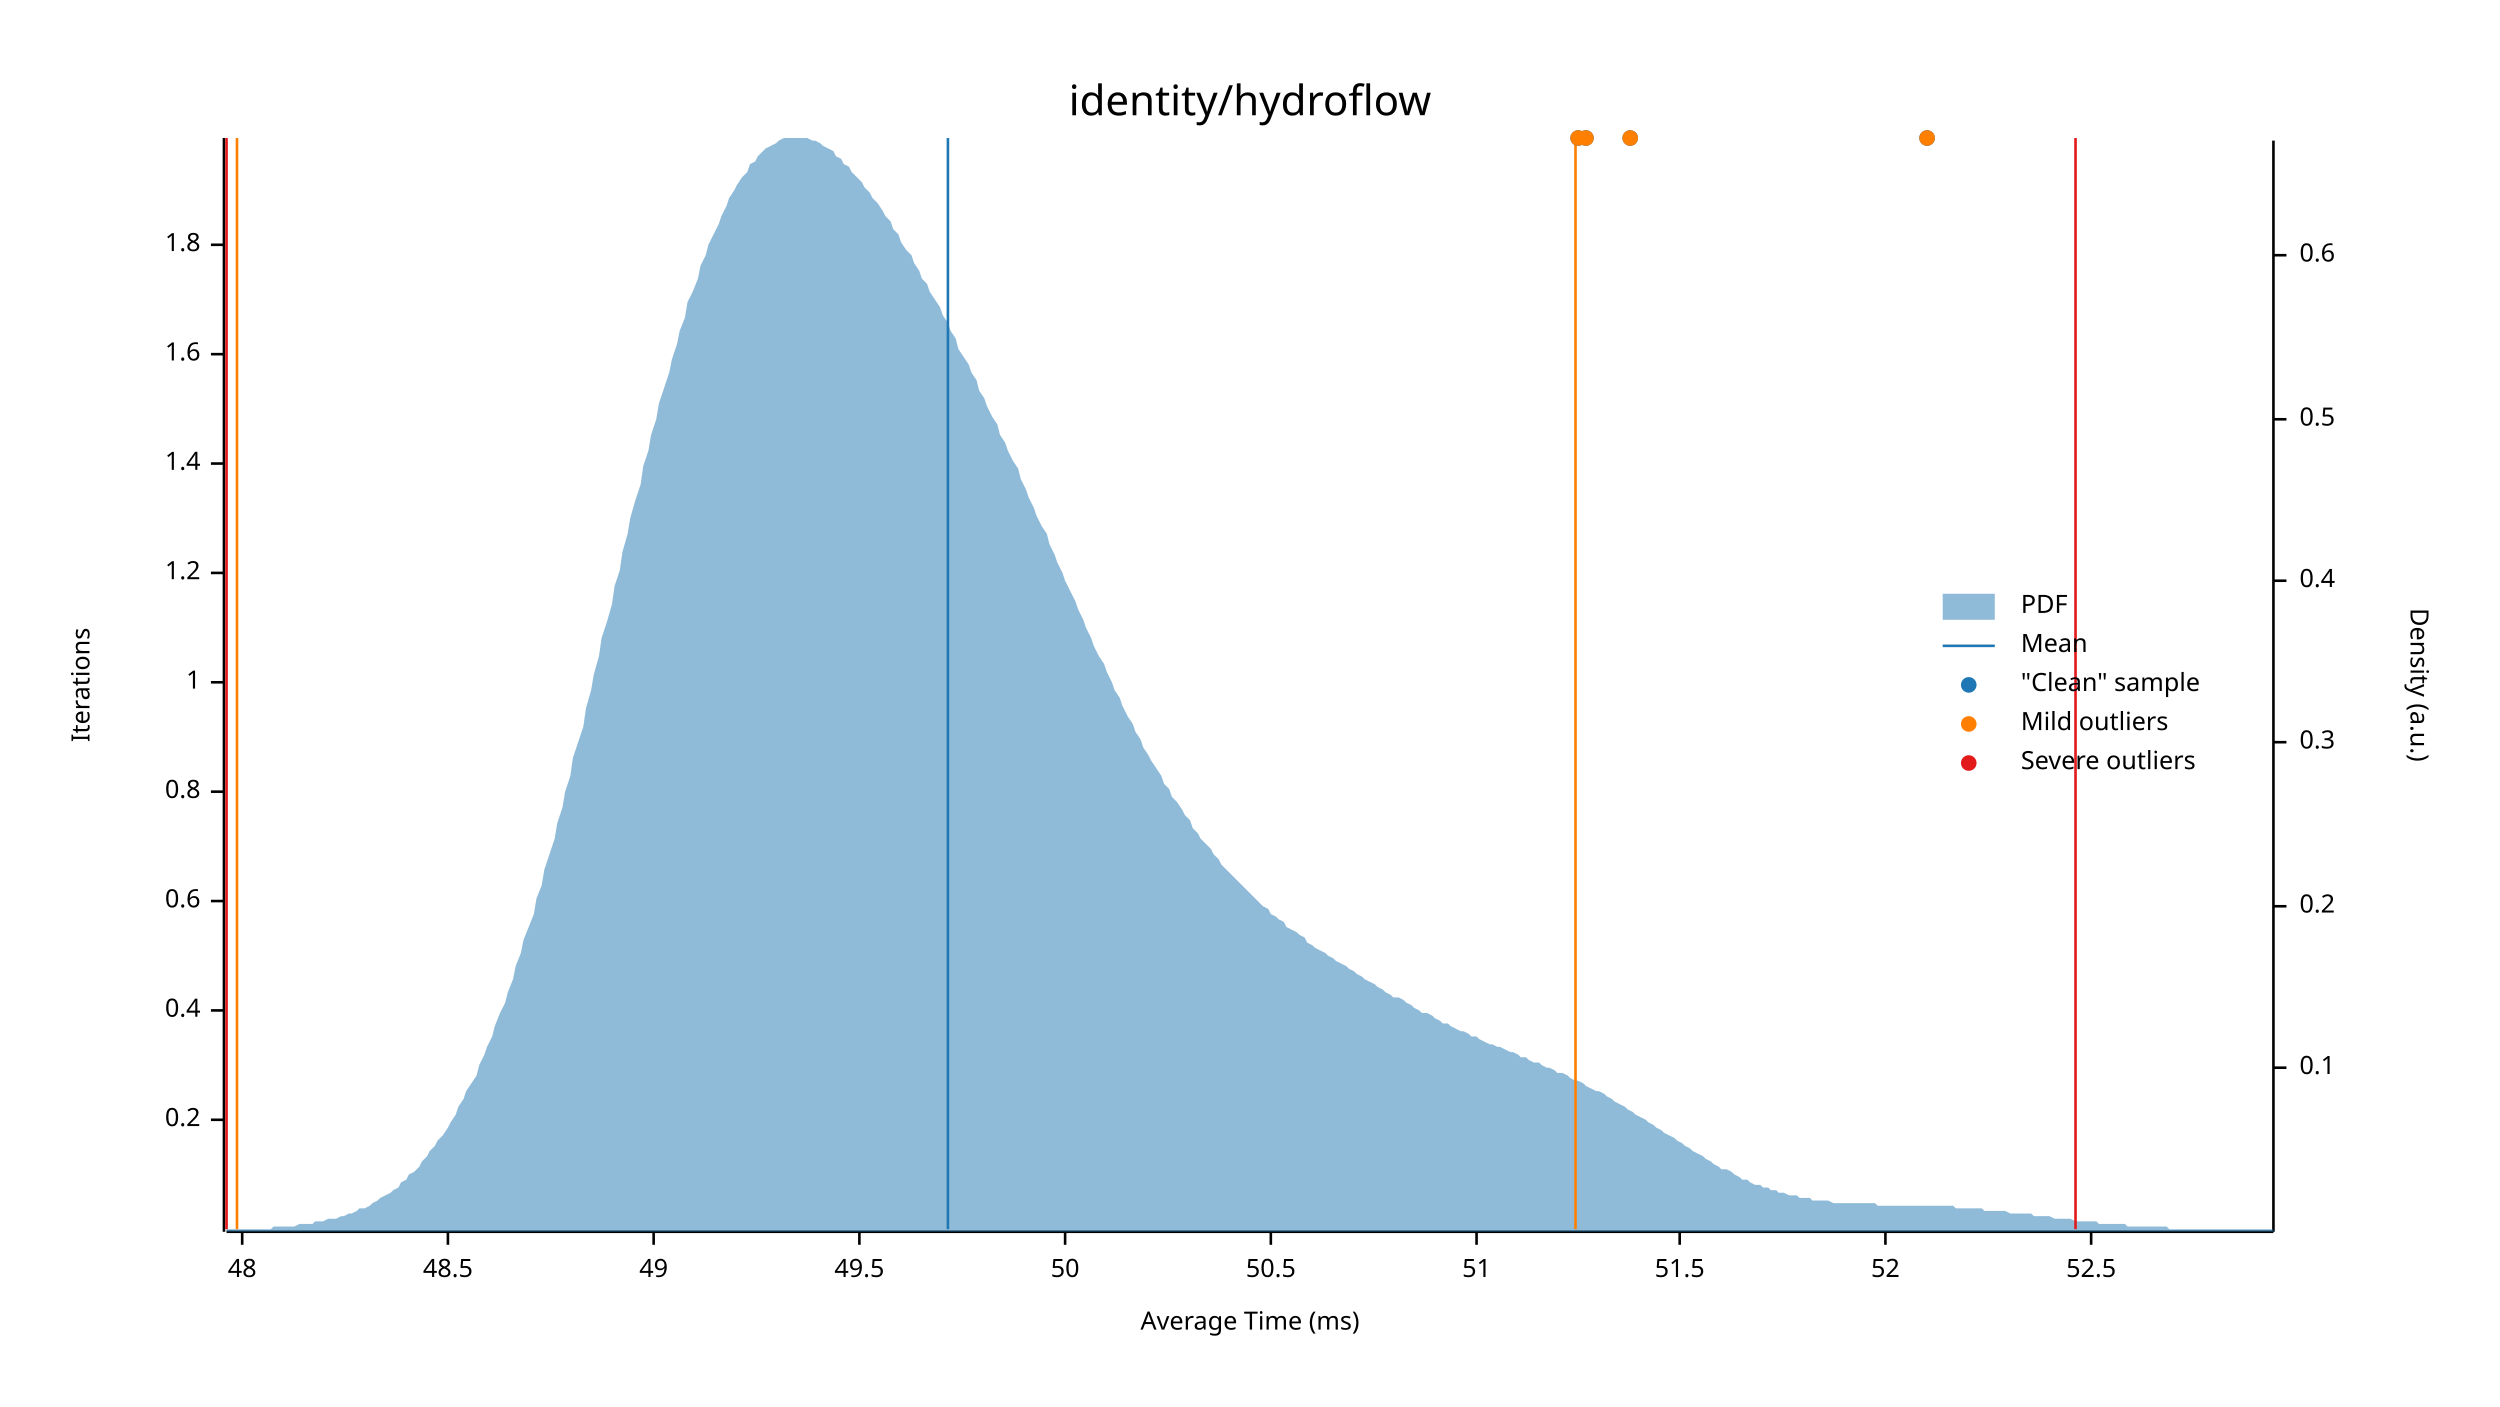
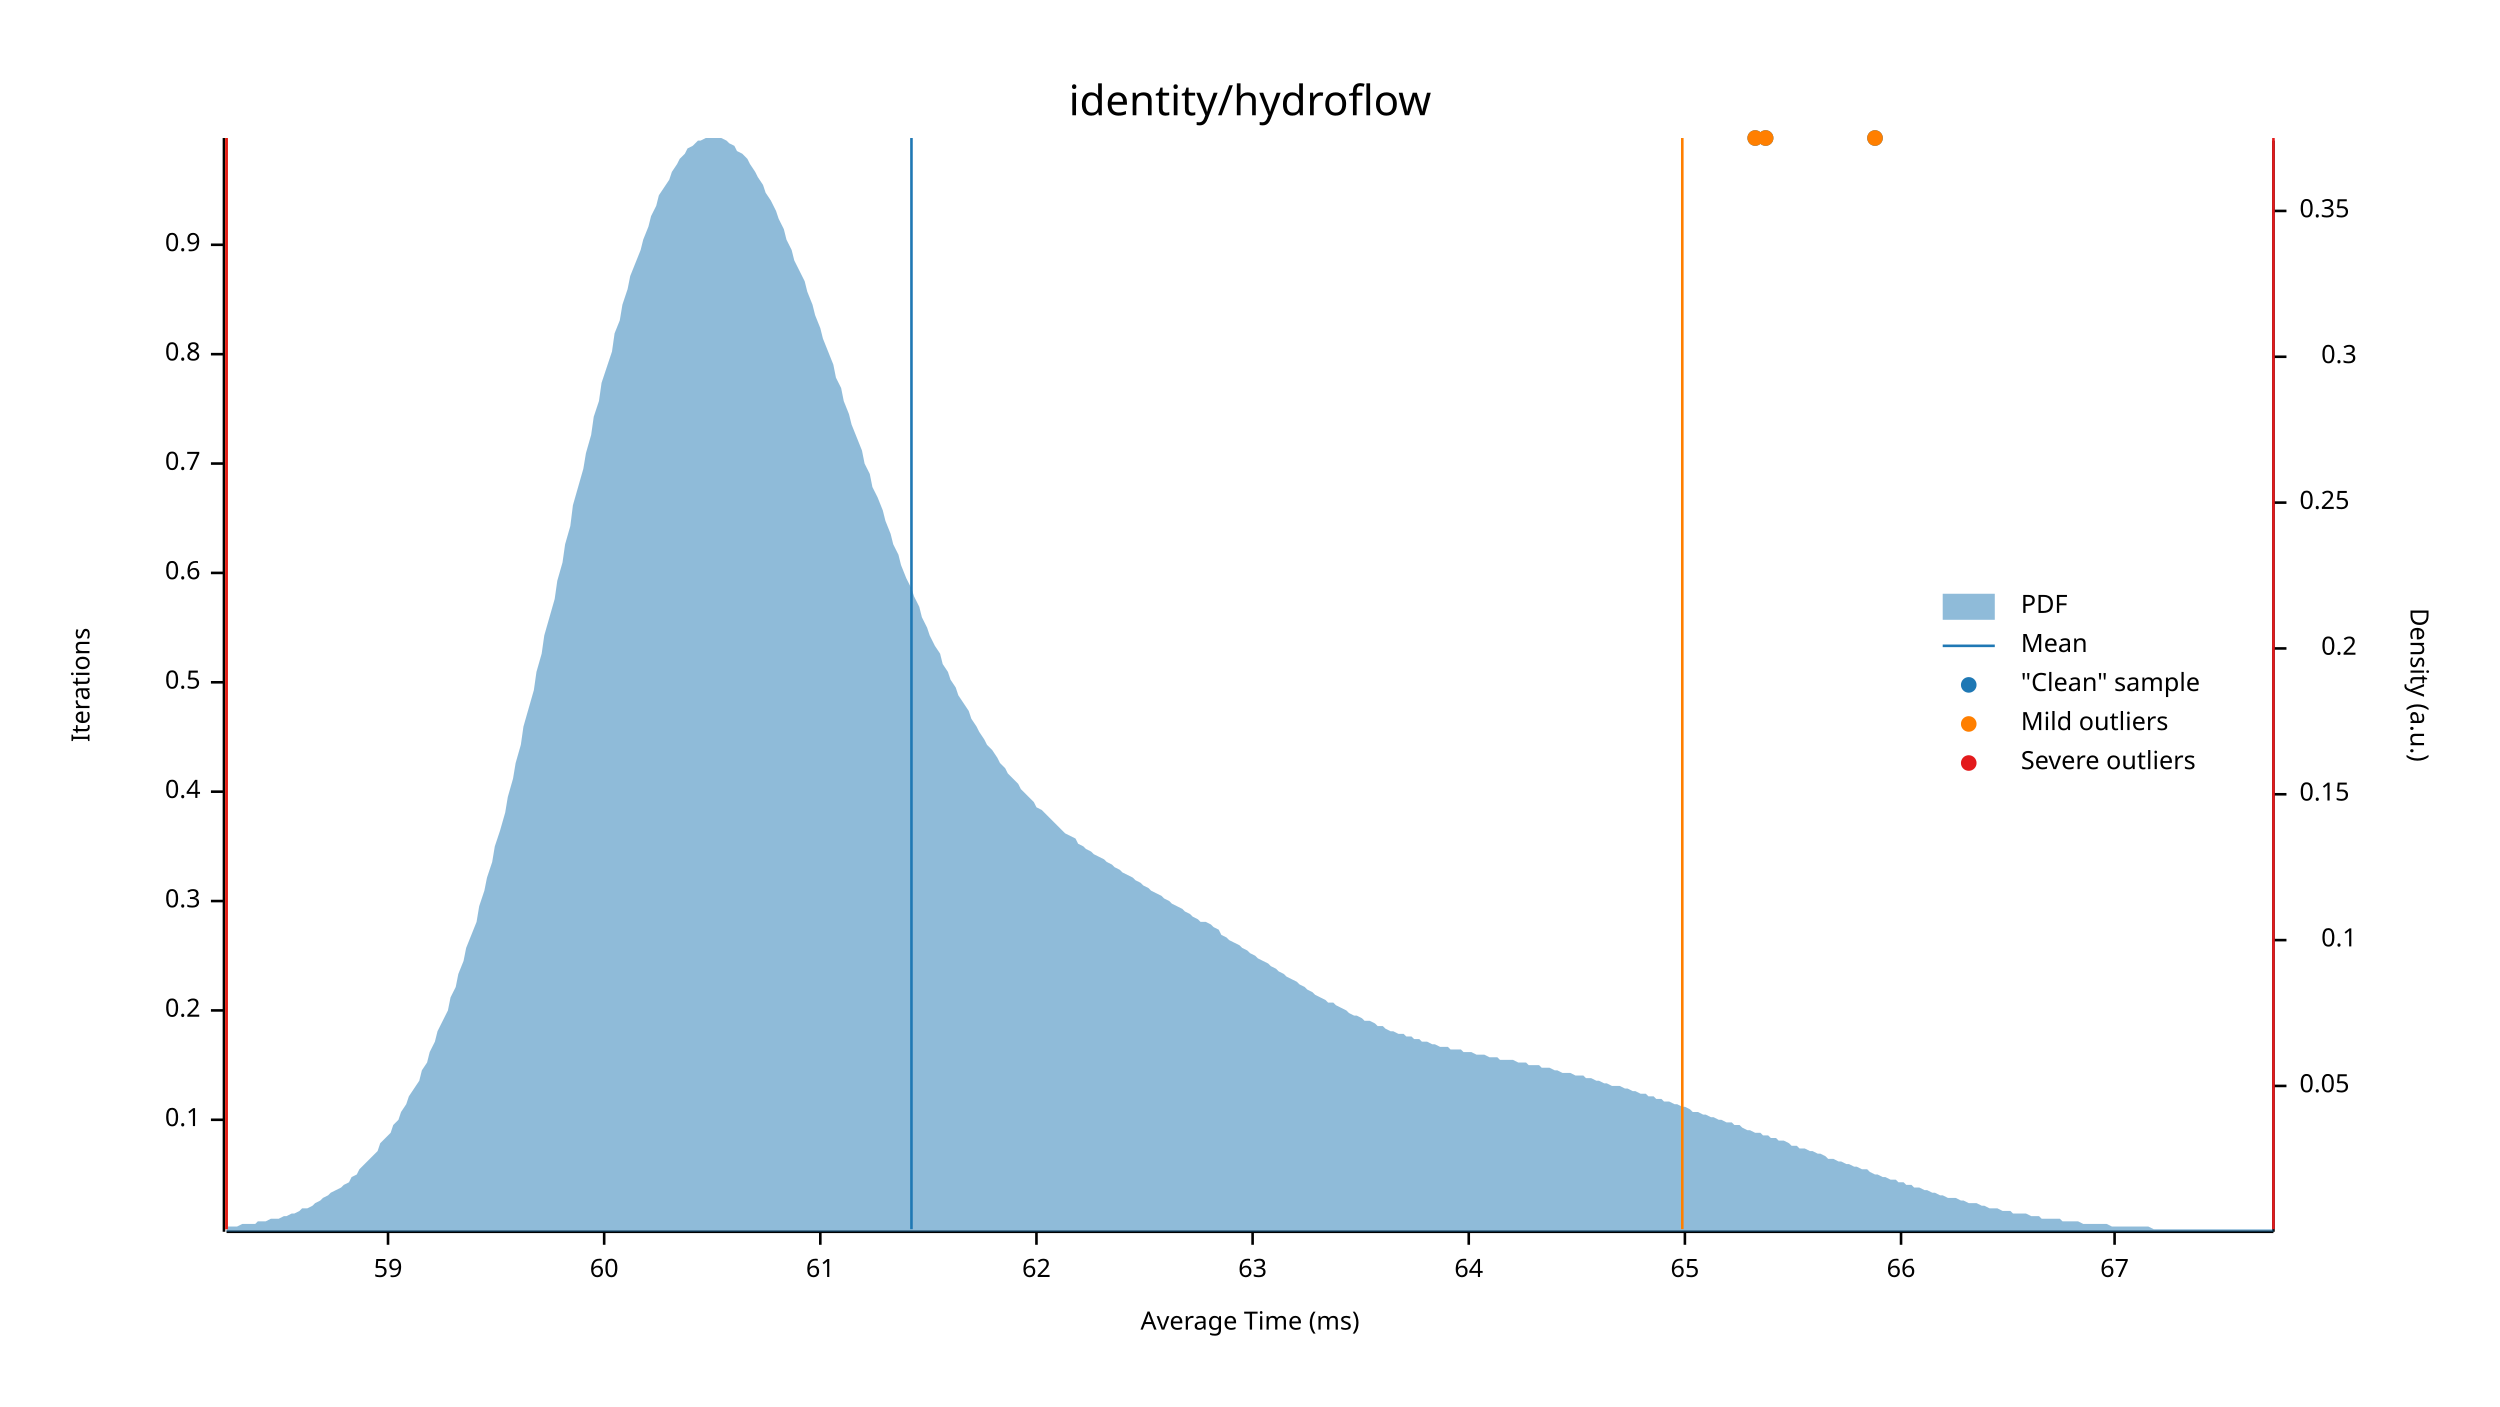
<svg xmlns="http://www.w3.org/2000/svg" width="960" height="540" viewBox="0 0 960 540">
  <text x="480" y="32" dy="0.76em" text-anchor="middle" font-family="sans-serif" font-size="16.129" opacity="1" fill="#000000">
identity/hydroflow
</text>
  <text x="27" y="263" dy="0.76em" text-anchor="middle" font-family="sans-serif" font-size="9.677" opacity="1" fill="#000000" transform="rotate(270, 27, 263)">
Iterations
</text>
  <text x="480" y="513" dy="-0.5ex" text-anchor="middle" font-family="sans-serif" font-size="9.677" opacity="1" fill="#000000">
Average Time (ms)
</text>
  <polyline fill="none" opacity="1" stroke="#000000" stroke-width="1" points="86,53 86,473 " />
  <text x="77" y="430" dy="0.5ex" text-anchor="end" font-family="sans-serif" font-size="9.677" opacity="1" fill="#000000">
- 0.2
+ 0.1
</text>
  <polyline fill="none" opacity="1" stroke="#000000" stroke-width="1" points="81,430 86,430 " />
  <text x="77" y="388" dy="0.5ex" text-anchor="end" font-family="sans-serif" font-size="9.677" opacity="1" fill="#000000">
- 0.4
+ 0.2
</text>
  <polyline fill="none" opacity="1" stroke="#000000" stroke-width="1" points="81,388 86,388 " />
  <text x="77" y="346" dy="0.5ex" text-anchor="end" font-family="sans-serif" font-size="9.677" opacity="1" fill="#000000">
- 0.6
+ 0.3
</text>
  <polyline fill="none" opacity="1" stroke="#000000" stroke-width="1" points="81,346 86,346 " />
  <text x="77" y="304" dy="0.5ex" text-anchor="end" font-family="sans-serif" font-size="9.677" opacity="1" fill="#000000">
- 0.8
+ 0.4
</text>
  <polyline fill="none" opacity="1" stroke="#000000" stroke-width="1" points="81,304 86,304 " />
  <text x="77" y="262" dy="0.5ex" text-anchor="end" font-family="sans-serif" font-size="9.677" opacity="1" fill="#000000">
- 1
+ 0.5
</text>
  <polyline fill="none" opacity="1" stroke="#000000" stroke-width="1" points="81,262 86,262 " />
  <text x="77" y="220" dy="0.5ex" text-anchor="end" font-family="sans-serif" font-size="9.677" opacity="1" fill="#000000">
- 1.2
+ 0.6
</text>
  <polyline fill="none" opacity="1" stroke="#000000" stroke-width="1" points="81,220 86,220 " />
  <text x="77" y="178" dy="0.5ex" text-anchor="end" font-family="sans-serif" font-size="9.677" opacity="1" fill="#000000">
- 1.4
+ 0.7
</text>
  <polyline fill="none" opacity="1" stroke="#000000" stroke-width="1" points="81,178 86,178 " />
  <text x="77" y="136" dy="0.5ex" text-anchor="end" font-family="sans-serif" font-size="9.677" opacity="1" fill="#000000">
- 1.6
+ 0.8
</text>
  <polyline fill="none" opacity="1" stroke="#000000" stroke-width="1" points="81,136 86,136 " />
  <text x="77" y="94" dy="0.5ex" text-anchor="end" font-family="sans-serif" font-size="9.677" opacity="1" fill="#000000">
- 1.8
+ 0.9
</text>
  <polyline fill="none" opacity="1" stroke="#000000" stroke-width="1" points="81,94 86,94 " />
  <polyline fill="none" opacity="1" stroke="#000000" stroke-width="1" points="87,473 873,473 " />
-   <text x="93" y="483" dy="0.76em" text-anchor="middle" font-family="sans-serif" font-size="9.677" opacity="1" fill="#000000">
- 48
+   <text x="149" y="483" dy="0.76em" text-anchor="middle" font-family="sans-serif" font-size="9.677" opacity="1" fill="#000000">
+ 59
</text>
-   <polyline fill="none" opacity="1" stroke="#000000" stroke-width="1" points="93,473 93,478 " />
-   <text x="172" y="483" dy="0.76em" text-anchor="middle" font-family="sans-serif" font-size="9.677" opacity="1" fill="#000000">
- 48.5
+   <polyline fill="none" opacity="1" stroke="#000000" stroke-width="1" points="149,473 149,478 " />
+   <text x="232" y="483" dy="0.76em" text-anchor="middle" font-family="sans-serif" font-size="9.677" opacity="1" fill="#000000">
+ 60
</text>
-   <polyline fill="none" opacity="1" stroke="#000000" stroke-width="1" points="172,473 172,478 " />
-   <text x="251" y="483" dy="0.76em" text-anchor="middle" font-family="sans-serif" font-size="9.677" opacity="1" fill="#000000">
- 49
+   <polyline fill="none" opacity="1" stroke="#000000" stroke-width="1" points="232,473 232,478 " />
+   <text x="315" y="483" dy="0.76em" text-anchor="middle" font-family="sans-serif" font-size="9.677" opacity="1" fill="#000000">
+ 61
</text>
-   <polyline fill="none" opacity="1" stroke="#000000" stroke-width="1" points="251,473 251,478 " />
-   <text x="330" y="483" dy="0.76em" text-anchor="middle" font-family="sans-serif" font-size="9.677" opacity="1" fill="#000000">
- 49.5
+   <polyline fill="none" opacity="1" stroke="#000000" stroke-width="1" points="315,473 315,478 " />
+   <text x="398" y="483" dy="0.76em" text-anchor="middle" font-family="sans-serif" font-size="9.677" opacity="1" fill="#000000">
+ 62
</text>
-   <polyline fill="none" opacity="1" stroke="#000000" stroke-width="1" points="330,473 330,478 " />
-   <text x="409" y="483" dy="0.76em" text-anchor="middle" font-family="sans-serif" font-size="9.677" opacity="1" fill="#000000">
- 50
+   <polyline fill="none" opacity="1" stroke="#000000" stroke-width="1" points="398,473 398,478 " />
+   <text x="481" y="483" dy="0.76em" text-anchor="middle" font-family="sans-serif" font-size="9.677" opacity="1" fill="#000000">
+ 63
</text>
-   <polyline fill="none" opacity="1" stroke="#000000" stroke-width="1" points="409,473 409,478 " />
-   <text x="488" y="483" dy="0.76em" text-anchor="middle" font-family="sans-serif" font-size="9.677" opacity="1" fill="#000000">
- 50.5
+   <polyline fill="none" opacity="1" stroke="#000000" stroke-width="1" points="481,473 481,478 " />
+   <text x="564" y="483" dy="0.76em" text-anchor="middle" font-family="sans-serif" font-size="9.677" opacity="1" fill="#000000">
+ 64
</text>
-   <polyline fill="none" opacity="1" stroke="#000000" stroke-width="1" points="488,473 488,478 " />
-   <text x="567" y="483" dy="0.76em" text-anchor="middle" font-family="sans-serif" font-size="9.677" opacity="1" fill="#000000">
- 51
+   <polyline fill="none" opacity="1" stroke="#000000" stroke-width="1" points="564,473 564,478 " />
+   <text x="647" y="483" dy="0.76em" text-anchor="middle" font-family="sans-serif" font-size="9.677" opacity="1" fill="#000000">
+ 65
</text>
-   <polyline fill="none" opacity="1" stroke="#000000" stroke-width="1" points="567,473 567,478 " />
-   <text x="645" y="483" dy="0.76em" text-anchor="middle" font-family="sans-serif" font-size="9.677" opacity="1" fill="#000000">
- 51.5
+   <polyline fill="none" opacity="1" stroke="#000000" stroke-width="1" points="647,473 647,478 " />
+   <text x="730" y="483" dy="0.76em" text-anchor="middle" font-family="sans-serif" font-size="9.677" opacity="1" fill="#000000">
+ 66
</text>
-   <polyline fill="none" opacity="1" stroke="#000000" stroke-width="1" points="645,473 645,478 " />
-   <text x="724" y="483" dy="0.76em" text-anchor="middle" font-family="sans-serif" font-size="9.677" opacity="1" fill="#000000">
- 52
+   <polyline fill="none" opacity="1" stroke="#000000" stroke-width="1" points="730,473 730,478 " />
+   <text x="812" y="483" dy="0.76em" text-anchor="middle" font-family="sans-serif" font-size="9.677" opacity="1" fill="#000000">
+ 67
</text>
-   <polyline fill="none" opacity="1" stroke="#000000" stroke-width="1" points="724,473 724,478 " />
-   <text x="803" y="483" dy="0.76em" text-anchor="middle" font-family="sans-serif" font-size="9.677" opacity="1" fill="#000000">
- 52.5
- </text>
-   <polyline fill="none" opacity="1" stroke="#000000" stroke-width="1" points="803,473 803,478 " />
+   <polyline fill="none" opacity="1" stroke="#000000" stroke-width="1" points="812,473 812,478 " />
  <text x="933" y="263" dy="0.76em" text-anchor="middle" font-family="sans-serif" font-size="9.677" opacity="1" fill="#000000" transform="rotate(90, 933, 263)">
Density (a.u.)
</text>
  <polyline fill="none" opacity="1" stroke="#000000" stroke-width="1" points="873,54 873,473 " />
-   <text x="883" y="410" dy="0.5ex" text-anchor="start" font-family="sans-serif" font-size="9.677" opacity="1" fill="#000000">
+   <text x="883" y="417" dy="0.5ex" text-anchor="start" font-family="sans-serif" font-size="9.677" opacity="1" fill="#000000">
+ 0.05
+ </text>
+   <polyline fill="none" opacity="1" stroke="#000000" stroke-width="1" points="873,417 878,417 " />
+   <text x="905" y="361" dy="0.5ex" text-anchor="end" font-family="sans-serif" font-size="9.677" opacity="1" fill="#000000">
0.1
</text>
-   <polyline fill="none" opacity="1" stroke="#000000" stroke-width="1" points="873,410 878,410 " />
-   <text x="883" y="348" dy="0.5ex" text-anchor="start" font-family="sans-serif" font-size="9.677" opacity="1" fill="#000000">
+   <polyline fill="none" opacity="1" stroke="#000000" stroke-width="1" points="873,361 878,361 " />
+   <text x="883" y="305" dy="0.5ex" text-anchor="start" font-family="sans-serif" font-size="9.677" opacity="1" fill="#000000">
+ 0.15
+ </text>
+   <polyline fill="none" opacity="1" stroke="#000000" stroke-width="1" points="873,305 878,305 " />
+   <text x="905" y="249" dy="0.5ex" text-anchor="end" font-family="sans-serif" font-size="9.677" opacity="1" fill="#000000">
0.2
</text>
-   <polyline fill="none" opacity="1" stroke="#000000" stroke-width="1" points="873,348 878,348 " />
-   <text x="883" y="285" dy="0.5ex" text-anchor="start" font-family="sans-serif" font-size="9.677" opacity="1" fill="#000000">
+   <polyline fill="none" opacity="1" stroke="#000000" stroke-width="1" points="873,249 878,249 " />
+   <text x="883" y="193" dy="0.5ex" text-anchor="start" font-family="sans-serif" font-size="9.677" opacity="1" fill="#000000">
+ 0.25
+ </text>
+   <polyline fill="none" opacity="1" stroke="#000000" stroke-width="1" points="873,193 878,193 " />
+   <text x="905" y="137" dy="0.5ex" text-anchor="end" font-family="sans-serif" font-size="9.677" opacity="1" fill="#000000">
0.3
</text>
-   <polyline fill="none" opacity="1" stroke="#000000" stroke-width="1" points="873,285 878,285 " />
-   <text x="883" y="223" dy="0.5ex" text-anchor="start" font-family="sans-serif" font-size="9.677" opacity="1" fill="#000000">
- 0.4
+   <polyline fill="none" opacity="1" stroke="#000000" stroke-width="1" points="873,137 878,137 " />
+   <text x="883" y="81" dy="0.5ex" text-anchor="start" font-family="sans-serif" font-size="9.677" opacity="1" fill="#000000">
+ 0.35
</text>
-   <polyline fill="none" opacity="1" stroke="#000000" stroke-width="1" points="873,223 878,223 " />
-   <text x="883" y="161" dy="0.5ex" text-anchor="start" font-family="sans-serif" font-size="9.677" opacity="1" fill="#000000">
- 0.5
- </text>
-   <polyline fill="none" opacity="1" stroke="#000000" stroke-width="1" points="873,161 878,161 " />
-   <text x="883" y="98" dy="0.5ex" text-anchor="start" font-family="sans-serif" font-size="9.677" opacity="1" fill="#000000">
- 0.6
- </text>
-   <polyline fill="none" opacity="1" stroke="#000000" stroke-width="1" points="873,98 878,98 " />
-   <polygon opacity="0.5" fill="#1F78B4" points="87,472 88,472 90,472 91,472 93,472 94,472 96,472 98,472 99,472 101,472 102,472 104,472 105,471 107,471 109,471 110,471 112,471 113,471 115,470 116,470 118,470 120,470 121,469 123,469 124,469 126,468 127,468 129,468 131,467 132,467 134,466 135,466 137,465 138,464 140,464 142,463 143,462 145,461 146,460 148,459 150,458 151,457 153,456 154,454 156,453 157,451 159,450 161,448 162,446 164,444 165,442 167,440 168,438 170,436 172,433 173,431 175,428 176,425 178,422 179,419 181,416 183,413 184,409 186,405 187,402 189,398 190,394 192,389 194,385 195,381 197,376 198,371 200,366 201,361 203,356 205,351 206,345 208,340 209,334 211,328 213,322 214,316 216,310 217,304 219,298 220,291 222,285 224,279 225,272 227,265 228,259 230,252 231,245 233,239 235,232 236,225 238,219 239,212 241,205 242,199 244,192 246,186 247,179 249,173 250,167 252,161 253,155 255,149 257,143 258,138 260,132 261,127 263,122 264,116 266,112 268,107 269,102 271,98 272,94 274,90 276,86 277,83 279,79 280,76 282,73 283,71 285,68 287,66 288,63 290,62 291,60 293,58 294,57 296,56 298,55 299,54 301,53 302,53 304,53 305,53 307,53 309,53 310,53 312,54 313,54 315,55 316,56 318,57 320,58 321,60 323,61 324,63 326,64 327,66 329,68 331,70 332,72 334,74 335,76 337,78 339,81 340,83 342,85 343,88 345,90 346,93 348,96 350,98 351,101 353,104 354,107 356,109 357,112 359,115 361,118 362,121 364,124 365,127 367,130 368,134 370,137 372,140 373,143 375,146 376,150 378,153 379,156 381,160 383,163 384,167 386,170 387,173 389,177 391,180 392,184 394,188 395,191 397,195 398,198 400,202 402,205 403,209 405,213 406,216 408,220 409,223 411,227 413,231 414,234 416,238 417,241 419,245 420,248 422,252 424,255 425,258 427,262 428,265 430,268 431,271 433,275 435,278 436,281 438,284 439,287 441,290 442,292 444,295 446,298 447,301 449,303 450,306 452,308 454,311 455,313 457,315 458,318 460,320 461,322 463,324 465,326 466,328 468,330 469,332 471,334 472,335 474,337 476,339 477,340 479,342 480,343 482,345 483,346 485,348 487,349 488,351 490,352 491,353 493,354 494,356 496,357 498,358 499,359 501,360 502,362 504,363 505,364 507,365 509,366 510,367 512,368 513,369 515,370 517,371 518,372 520,373 521,374 523,375 524,376 526,377 528,378 529,379 531,380 532,381 534,382 535,383 537,383 539,384 540,385 542,386 543,387 545,388 546,389 548,389 550,390 551,391 553,392 554,393 556,393 557,394 559,395 561,396 562,396 564,397 565,398 567,398 568,399 570,400 572,401 573,401 575,402 576,402 578,403 580,404 581,404 583,405 584,406 586,406 587,407 589,408 591,408 592,409 594,410 595,410 597,411 598,412 600,412 602,413 603,414 605,415 606,415 608,416 609,417 611,418 613,419 614,419 616,420 617,421 619,422 620,423 622,424 624,425 625,426 627,427 628,428 630,429 632,430 633,431 635,432 636,433 638,434 639,435 641,436 643,437 644,438 646,439 647,440 649,441 650,442 652,443 654,444 655,445 657,446 658,447 660,448 661,449 663,449 665,450 666,451 668,452 669,453 671,453 672,454 674,455 676,455 677,456 679,456 680,457 682,457 683,458 685,458 687,459 688,459 690,459 691,460 693,460 695,460 696,461 698,461 699,461 701,461 702,461 704,462 706,462 707,462 709,462 710,462 712,462 713,462 715,462 717,462 718,462 720,462 721,463 723,463 724,463 726,463 728,463 729,463 731,463 732,463 734,463 735,463 737,463 739,463 740,463 742,463 743,463 745,463 746,463 748,463 750,463 751,464 753,464 754,464 756,464 758,464 759,464 761,464 762,465 764,465 765,465 767,465 769,465 770,465 772,466 773,466 775,466 776,466 778,466 780,466 781,467 783,467 784,467 786,467 787,467 789,468 791,468 792,468 794,468 795,468 797,469 798,469 800,469 802,469 803,469 805,469 806,470 808,470 809,470 811,470 813,470 814,470 816,470 817,471 819,471 821,471 822,471 824,471 825,471 827,471 828,471 830,471 832,471 833,472 835,472 836,472 838,472 839,472 841,472 843,472 844,472 846,472 847,472 849,472 850,472 852,472 854,472 855,472 857,472 858,472 860,472 861,472 863,472 865,472 866,472 868,472 869,472 871,472 873,472 873,473 87,473 " />
-   <polyline fill="none" opacity="1" stroke="#1F78B4" stroke-width="1" points="364,472 364,53 " />
-   <polyline fill="none" opacity="1" stroke="#FF7F00" stroke-width="1" points="91,472 91,53 " />
-   <polyline fill="none" opacity="1" stroke="#FF7F00" stroke-width="1" points="605,472 605,53 " />
+   <polyline fill="none" opacity="1" stroke="#000000" stroke-width="1" points="873,81 878,81 " />
+   <polygon opacity="0.5" fill="#1F78B4" points="87,471 88,471 90,471 91,471 93,470 94,470 96,470 98,470 99,469 101,469 102,469 104,468 105,468 107,468 109,467 110,467 112,466 113,466 115,465 116,464 118,464 120,463 121,462 123,461 124,460 126,459 127,458 129,457 131,456 132,455 134,454 135,452 137,451 138,449 140,447 142,445 143,444 145,442 146,439 148,437 150,435 151,432 153,430 154,427 156,424 157,421 159,418 161,415 162,411 164,408 165,404 167,400 168,396 170,392 172,388 173,383 175,379 176,374 178,369 179,364 181,359 183,354 184,348 186,342 187,337 189,331 190,325 192,319 194,312 195,306 197,299 198,293 200,286 201,279 203,272 205,265 206,258 208,251 209,244 211,237 213,230 214,223 216,216 217,209 219,202 220,194 222,187 224,180 225,174 227,167 228,160 230,154 231,147 233,141 235,135 236,128 238,123 239,117 241,111 242,106 244,101 246,96 247,92 249,87 250,83 252,79 253,75 255,72 257,69 258,66 260,63 261,61 263,59 264,57 266,56 268,54 269,54 271,53 272,53 274,53 276,53 277,53 279,54 280,55 282,56 283,58 285,59 287,61 288,63 290,66 291,68 293,71 294,74 296,77 298,81 299,84 301,88 302,92 304,96 305,100 307,104 309,108 310,112 312,117 313,121 315,126 316,130 318,135 320,140 321,145 323,149 324,154 326,159 327,163 329,168 331,173 332,178 334,182 335,187 337,191 339,196 340,200 342,205 343,209 345,213 346,217 348,222 350,226 351,229 353,233 354,237 356,241 357,244 359,248 361,251 362,255 364,258 365,261 367,264 368,267 370,270 372,273 373,276 375,279 376,281 378,284 379,286 381,288 383,291 384,293 386,295 387,297 389,299 391,301 392,303 394,305 395,306 397,308 398,310 400,311 402,313 403,314 405,316 406,317 408,319 409,320 411,321 413,322 414,324 416,325 417,326 419,327 420,328 422,329 424,330 425,331 427,332 428,333 430,334 431,335 433,336 435,337 436,338 438,339 439,340 441,341 442,342 444,343 446,344 447,345 449,346 450,347 452,348 454,349 455,350 457,351 458,352 460,353 461,354 463,354 465,355 466,356 468,357 469,359 471,360 472,361 474,362 476,363 477,364 479,365 480,366 482,367 483,368 485,369 487,370 488,371 490,372 491,373 493,374 494,375 496,376 498,377 499,378 501,379 502,380 504,381 505,382 507,383 509,384 510,385 512,385 513,386 515,387 517,388 518,389 520,390 521,390 523,391 524,392 526,392 528,393 529,394 531,394 532,395 534,396 535,396 537,397 539,397 540,398 542,398 543,399 545,399 546,400 548,400 550,401 551,401 553,402 554,402 556,402 557,403 559,403 561,403 562,404 564,404 565,404 567,405 568,405 570,405 572,406 573,406 575,406 576,407 578,407 580,407 581,407 583,408 584,408 586,408 587,409 589,409 591,409 592,410 594,410 595,410 597,411 598,411 600,412 602,412 603,412 605,413 606,413 608,413 609,414 611,414 613,415 614,415 616,416 617,416 619,417 620,417 622,417 624,418 625,418 627,419 628,419 630,420 632,420 633,421 635,421 636,422 638,422 639,423 641,423 643,424 644,424 646,425 647,425 649,426 650,427 652,427 654,428 655,428 657,429 658,429 660,430 661,430 663,431 665,431 666,432 668,432 669,433 671,434 672,434 674,435 676,435 677,436 679,436 680,437 682,437 683,438 685,438 687,439 688,440 690,440 691,441 693,441 695,442 696,442 698,443 699,443 701,444 702,445 704,445 706,446 707,446 709,447 710,447 712,448 713,448 715,449 717,449 718,450 720,451 721,451 723,452 724,452 726,453 728,453 729,454 731,454 732,455 734,455 735,456 737,456 739,457 740,457 742,458 743,458 745,459 746,459 748,460 750,460 751,460 753,461 754,461 756,462 758,462 759,462 761,463 762,463 764,464 765,464 767,464 769,465 770,465 772,465 773,466 775,466 776,466 778,466 780,467 781,467 783,467 784,468 786,468 787,468 789,468 791,468 792,469 794,469 795,469 797,469 798,469 800,470 802,470 803,470 805,470 806,470 808,470 809,470 811,471 813,471 814,471 816,471 817,471 819,471 821,471 822,471 824,471 825,471 827,472 828,472 830,472 832,472 833,472 835,472 836,472 838,472 839,472 841,472 843,472 844,472 846,472 847,472 849,472 850,472 852,472 854,472 855,472 857,472 858,472 860,472 861,472 863,472 865,472 866,472 868,472 869,472 871,472 873,472 873,473 87,473 " />
+   <polyline fill="none" opacity="1" stroke="#1F78B4" stroke-width="1" points="350,472 350,53 " />
+   <polyline fill="none" opacity="1" stroke="#FF7F00" stroke-width="1" points="87,472 87,53 " />
+   <polyline fill="none" opacity="1" stroke="#FF7F00" stroke-width="1" points="646,472 646,53 " />
  <polyline fill="none" opacity="1" stroke="#E31A1C" stroke-width="1" points="87,472 87,53 " />
-   <polyline fill="none" opacity="1" stroke="#E31A1C" stroke-width="1" points="797,472 797,53 " />
-   <circle cx="609" cy="53" r="3" opacity="1" fill="#1F78B4" stroke="none" stroke-width="1" />
-   <circle cx="740" cy="53" r="3" opacity="1" fill="#1F78B4" stroke="none" stroke-width="1" />
-   <circle cx="626" cy="53" r="3" opacity="1" fill="#1F78B4" stroke="none" stroke-width="1" />
-   <circle cx="606" cy="53" r="3" opacity="1" fill="#1F78B4" stroke="none" stroke-width="1" />
-   <circle cx="609" cy="53" r="3" opacity="1" fill="#FF7F00" stroke="none" stroke-width="1" />
-   <circle cx="740" cy="53" r="3" opacity="1" fill="#FF7F00" stroke="none" stroke-width="1" />
-   <circle cx="626" cy="53" r="3" opacity="1" fill="#FF7F00" stroke="none" stroke-width="1" />
-   <circle cx="606" cy="53" r="3" opacity="1" fill="#FF7F00" stroke="none" stroke-width="1" />
+   <polyline fill="none" opacity="1" stroke="#E31A1C" stroke-width="1" points="873,472 873,53 " />
+   <circle cx="678" cy="53" r="3" opacity="1" fill="#1F78B4" stroke="none" stroke-width="1" />
+   <circle cx="720" cy="53" r="3" opacity="1" fill="#1F78B4" stroke="none" stroke-width="1" />
+   <circle cx="674" cy="53" r="3" opacity="1" fill="#1F78B4" stroke="none" stroke-width="1" />
+   <circle cx="678" cy="53" r="3" opacity="1" fill="#FF7F00" stroke="none" stroke-width="1" />
+   <circle cx="720" cy="53" r="3" opacity="1" fill="#FF7F00" stroke="none" stroke-width="1" />
+   <circle cx="674" cy="53" r="3" opacity="1" fill="#FF7F00" stroke="none" stroke-width="1" />
  <text x="776" y="228" dy="0.76em" text-anchor="start" font-family="sans-serif" font-size="9.677" opacity="1" fill="#000000">
PDF
</text>
  <text x="776" y="243" dy="0.76em" text-anchor="start" font-family="sans-serif" font-size="9.677" opacity="1" fill="#000000">
Mean
</text>
  <text x="776" y="258" dy="0.76em" text-anchor="start" font-family="sans-serif" font-size="9.677" opacity="1" fill="#000000">
"Clean" sample
</text>
  <text x="776" y="273" dy="0.76em" text-anchor="start" font-family="sans-serif" font-size="9.677" opacity="1" fill="#000000">
Mild outliers
</text>
  <text x="776" y="288" dy="0.76em" text-anchor="start" font-family="sans-serif" font-size="9.677" opacity="1" fill="#000000">
Severe outliers
</text>
  <rect x="746" y="228" width="20" height="10" opacity="0.5" fill="#1F78B4" stroke="none" />
  <polyline fill="none" opacity="1" stroke="#1F78B4" stroke-width="1" points="746,248 766,248 " />
  <circle cx="756" cy="263" r="3" opacity="1" fill="#1F78B4" stroke="none" stroke-width="1" />
  <circle cx="756" cy="278" r="3" opacity="1" fill="#FF7F00" stroke="none" stroke-width="1" />
  <circle cx="756" cy="293" r="3" opacity="1" fill="#E31A1C" stroke="none" stroke-width="1" />
</svg>
